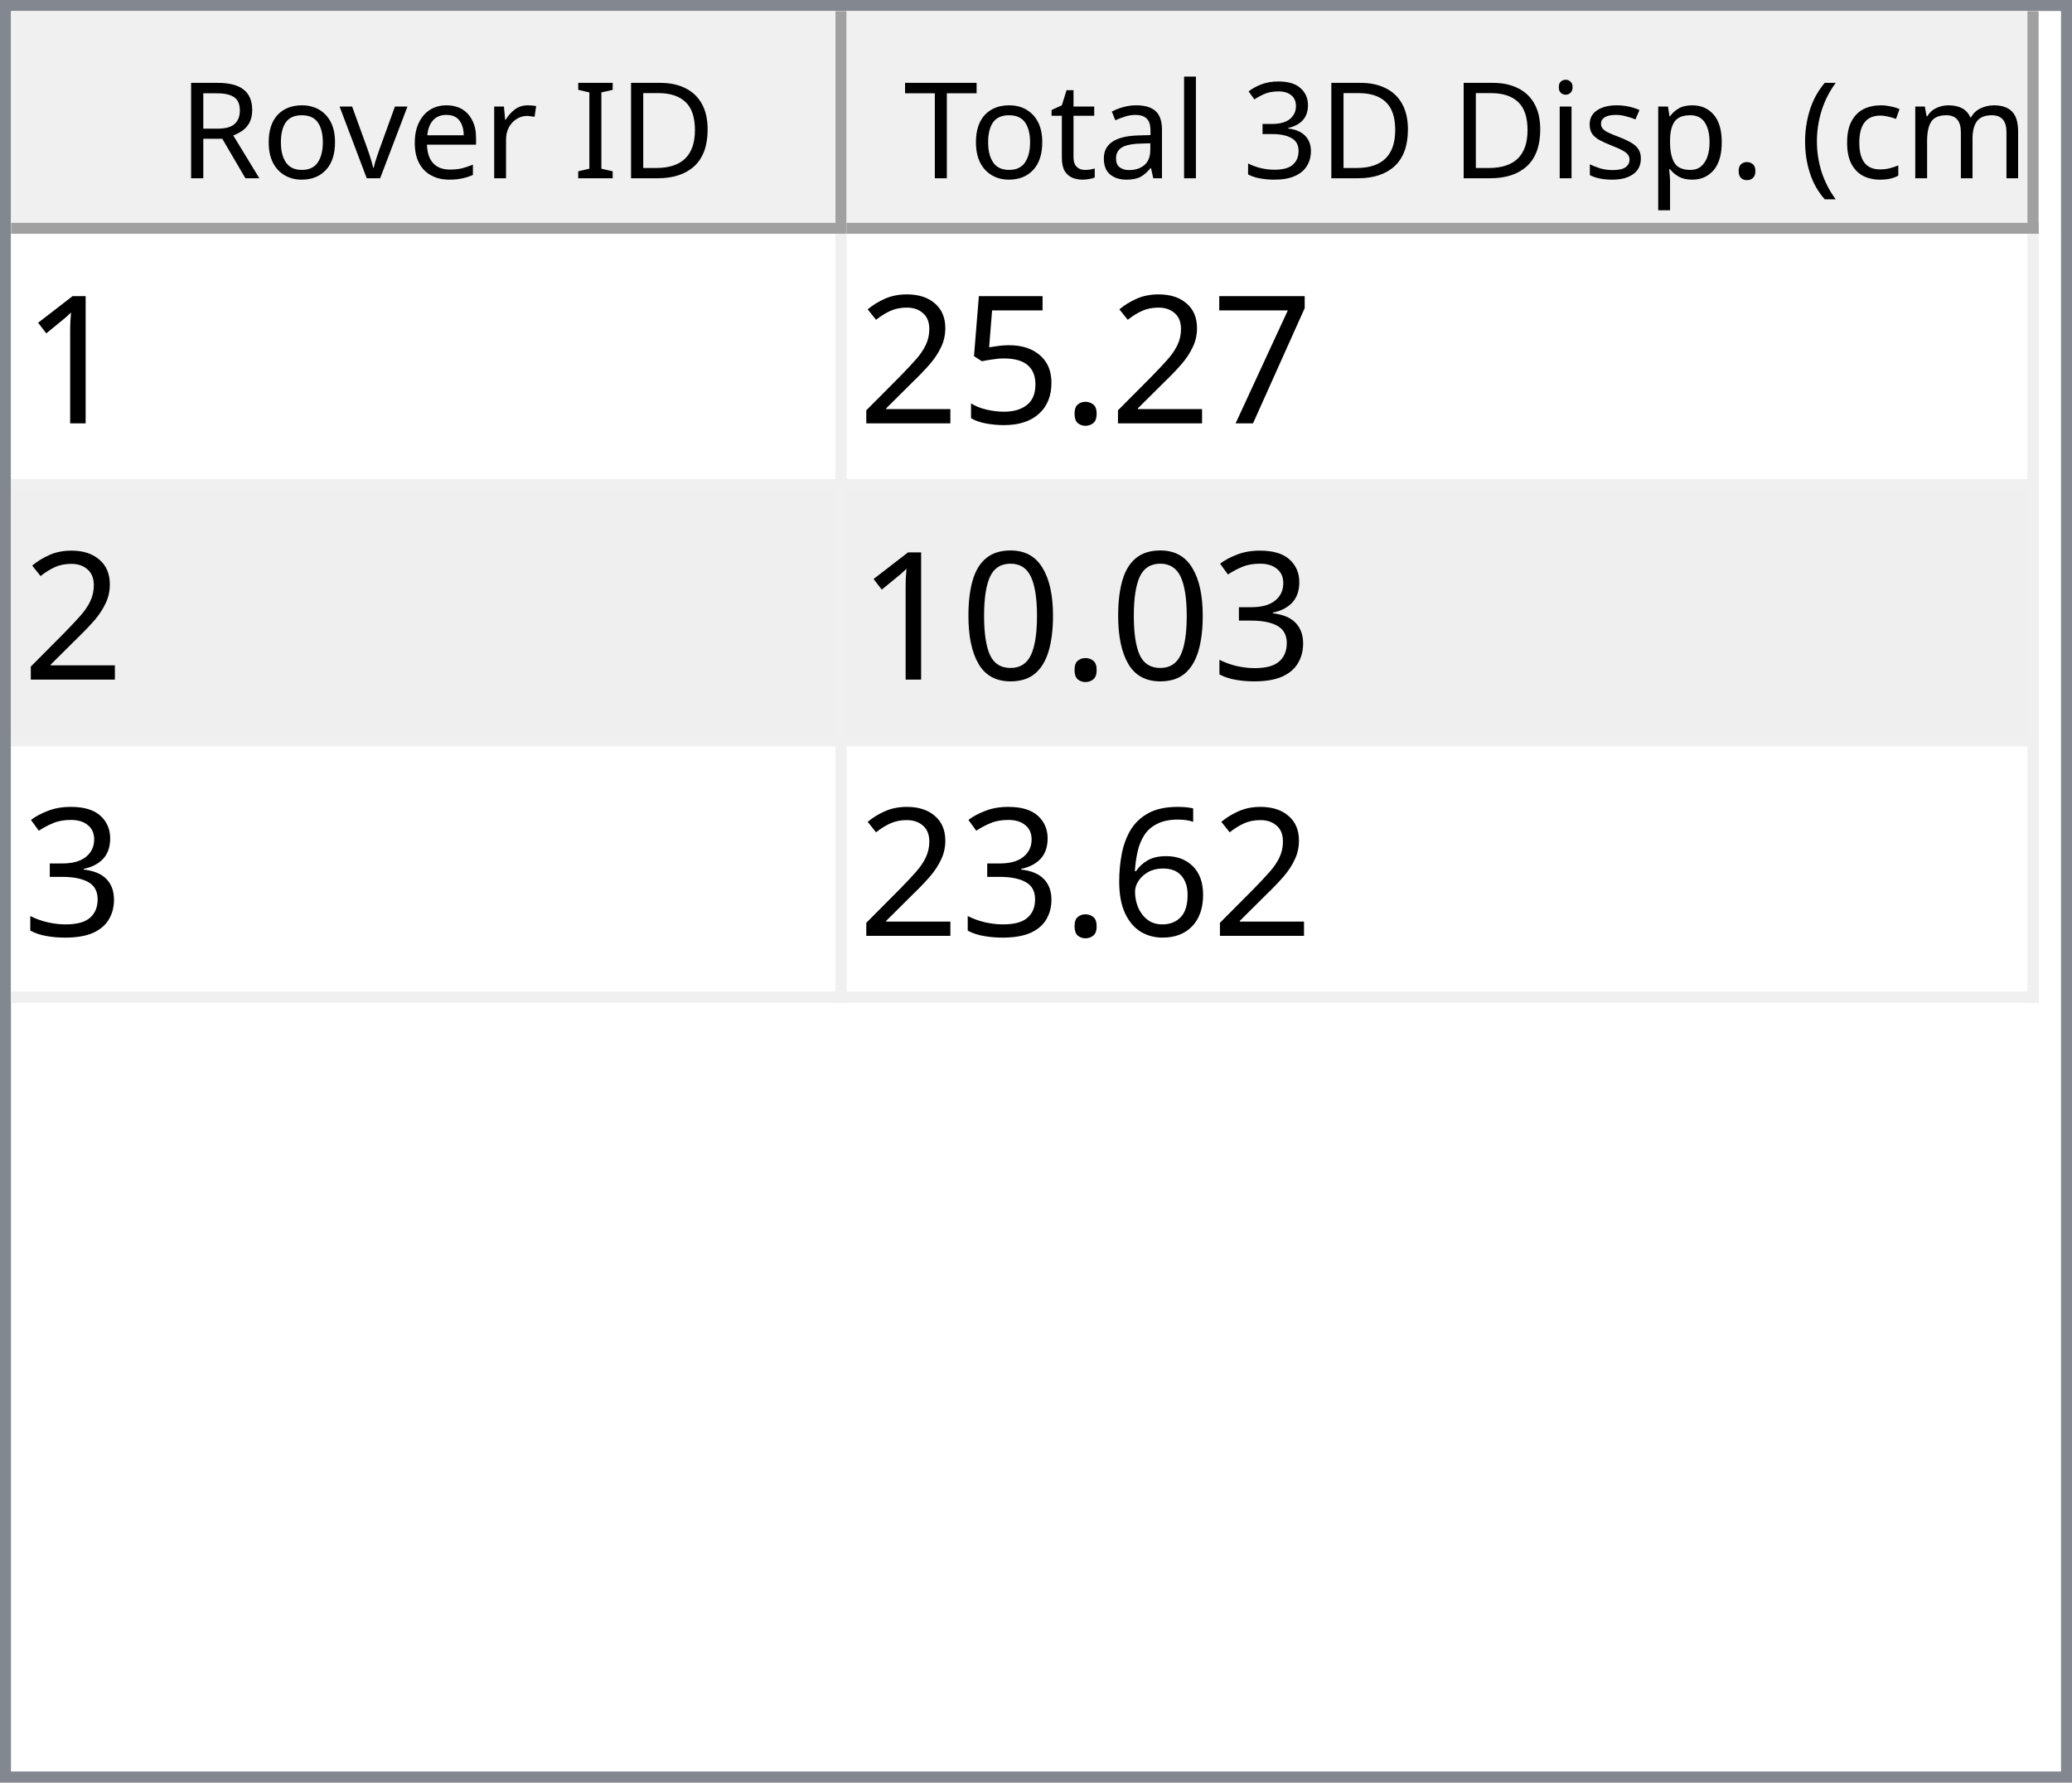
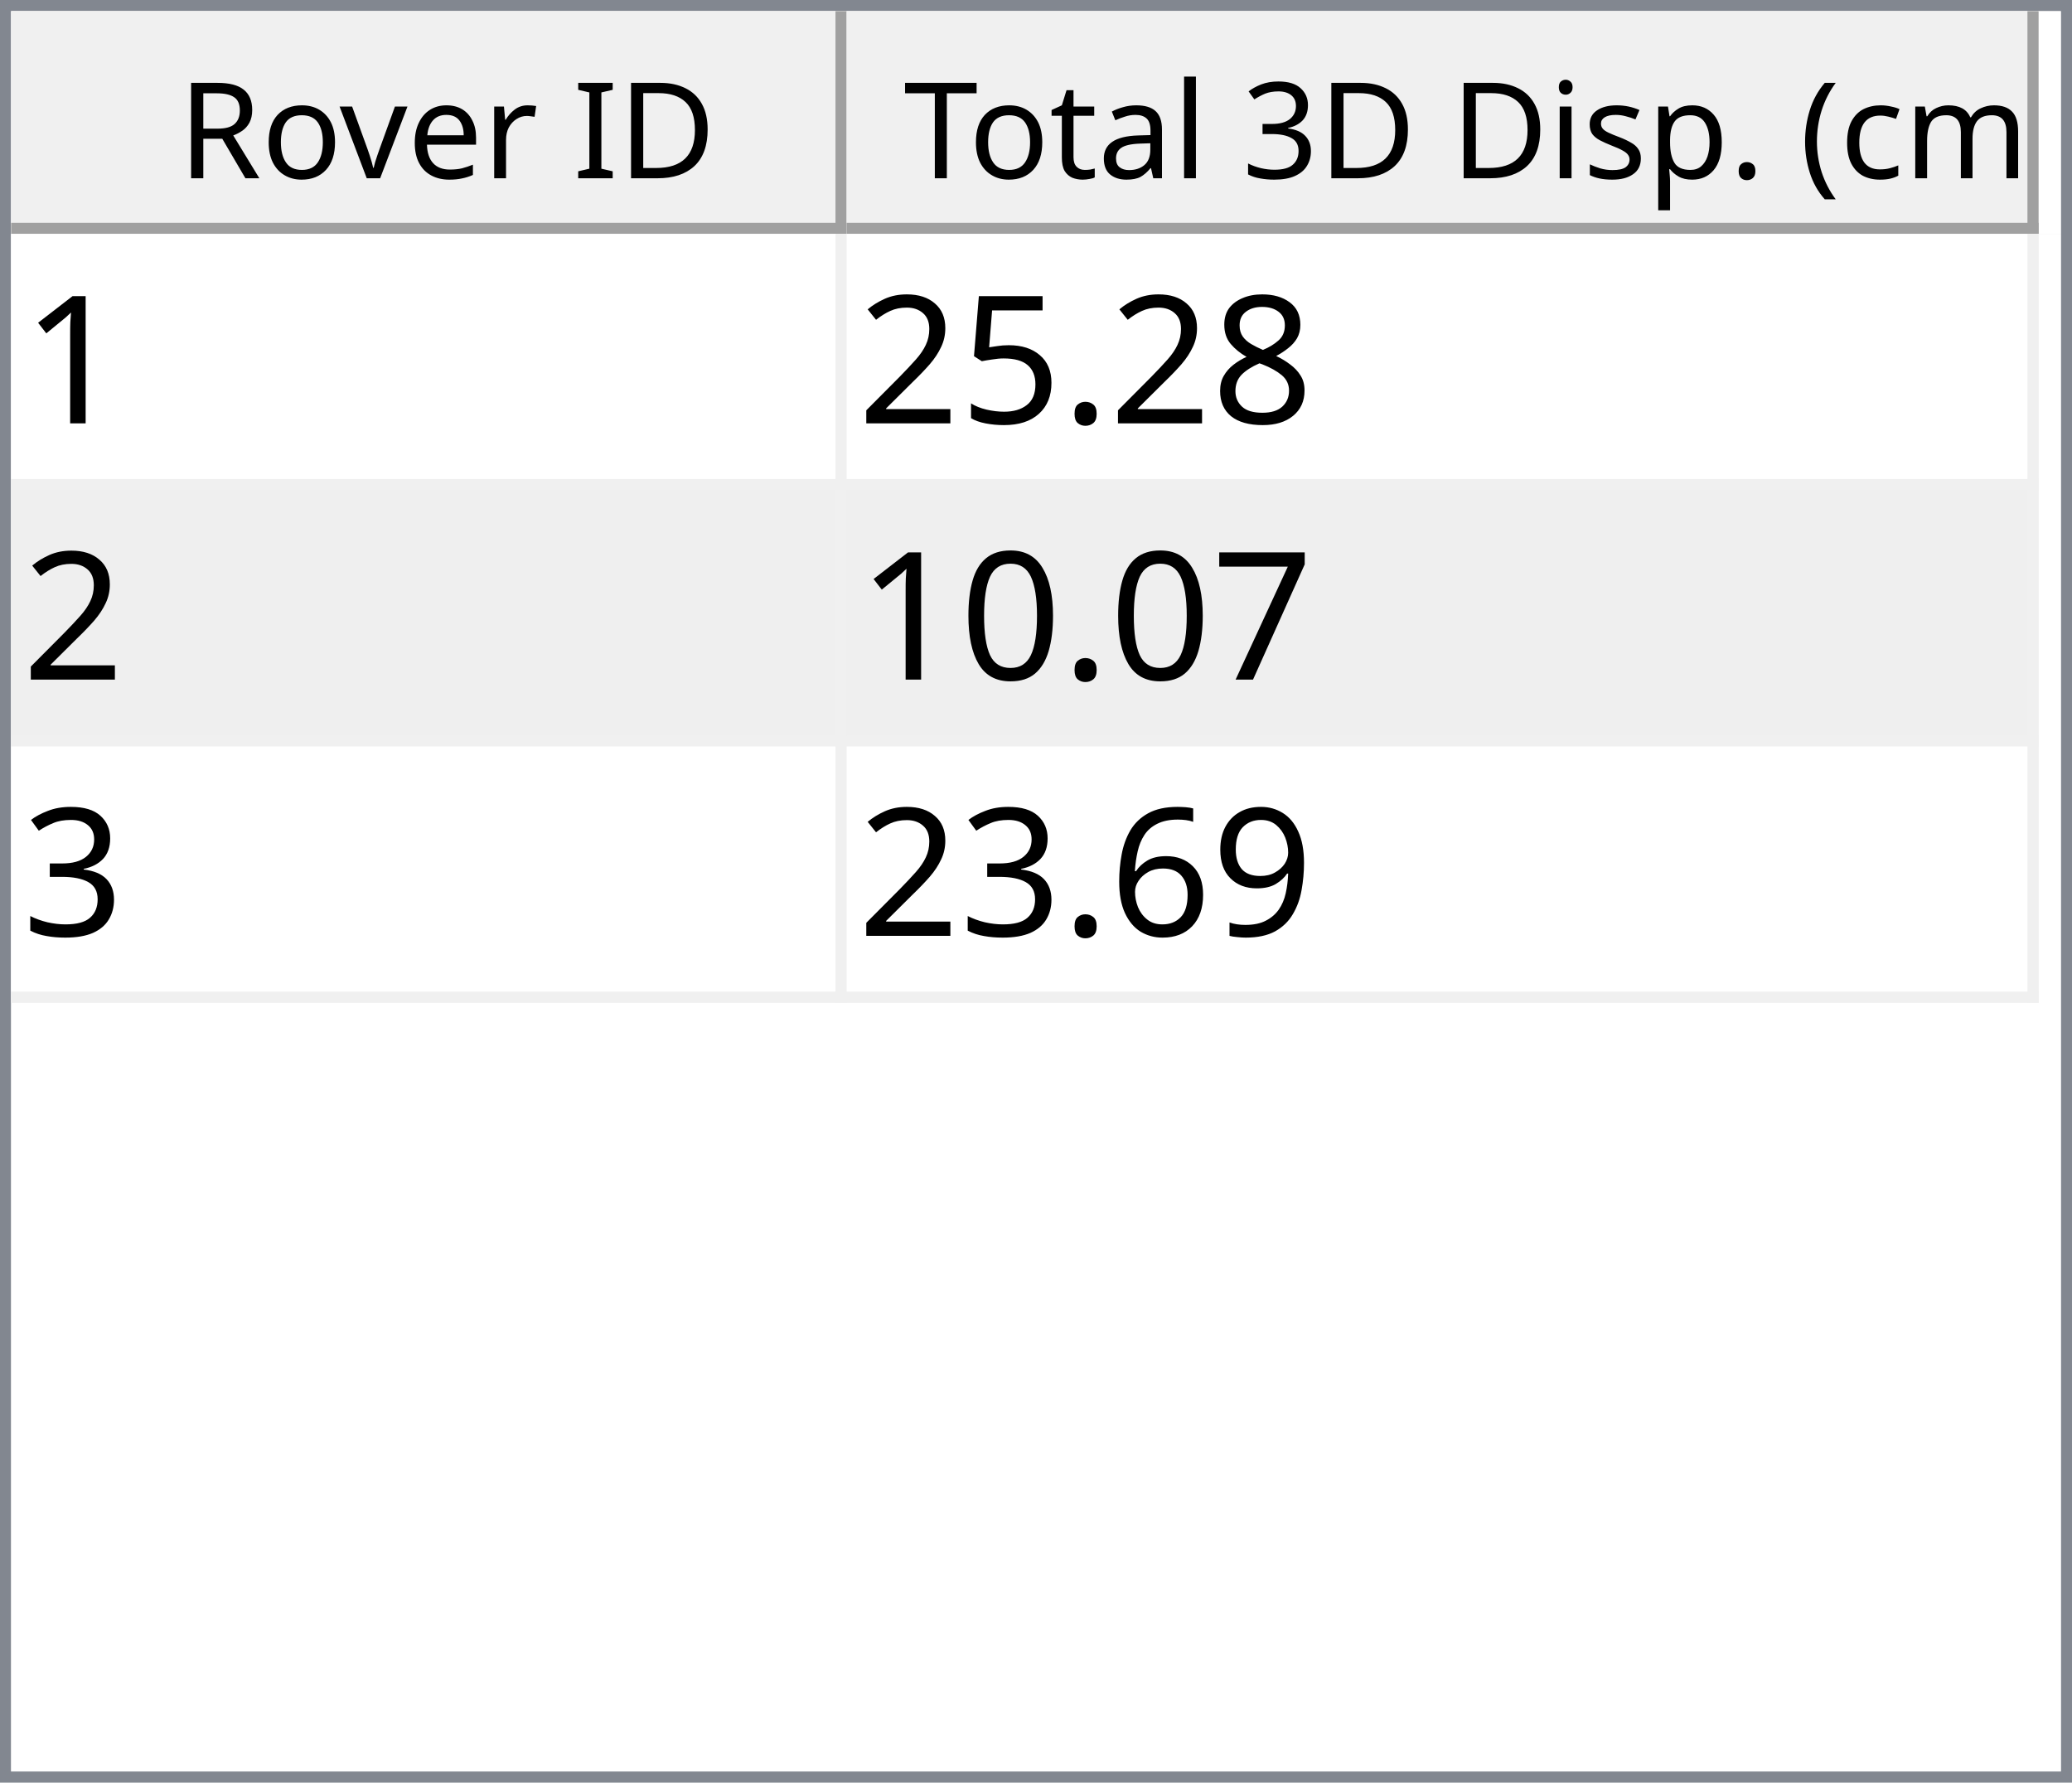
<svg xmlns="http://www.w3.org/2000/svg" style="fill-opacity:1; color-rendering:auto; color-interpolation:auto; text-rendering:auto; stroke:black; stroke-linecap:square; stroke-miterlimit:10; shape-rendering:auto; stroke-opacity:1; fill:black; stroke-dasharray:none; font-weight:normal; stroke-width:1; font-family:'Dialog'; font-style:normal; stroke-linejoin:miter; font-size:12px; stroke-dashoffset:0; image-rendering:auto;" width="186" height="160">
  <defs id="genericDefs" />
  <g>
    <defs id="defs1">
      <clipPath clipPathUnits="userSpaceOnUse" id="clipPath1">
        <path d="M0 0 L186 0 L186 160 L0 160 L0 0 Z" />
      </clipPath>
      <clipPath clipPathUnits="userSpaceOnUse" id="clipPath2">
        <path d="M0 0 L0 160 L186 160 L186 0 Z" />
      </clipPath>
      <clipPath clipPathUnits="userSpaceOnUse" id="clipPath3">
        <path d="M0 0 L0 20 L184 20 L184 0 Z" />
      </clipPath>
      <clipPath clipPathUnits="userSpaceOnUse" id="clipPath4">
        <path d="M0 0 L0 20 L75 20 L75 0 Z" />
      </clipPath>
      <clipPath clipPathUnits="userSpaceOnUse" id="clipPath5">
        <path d="M1 1 L1 19 L74 19 L74 1 Z" />
      </clipPath>
      <clipPath clipPathUnits="userSpaceOnUse" id="clipPath6">
        <path d="M0 0 L0 18 L73 18 L73 0 Z" />
      </clipPath>
      <clipPath clipPathUnits="userSpaceOnUse" id="clipPath7">
        <path d="M-0.5 -0.5 L-0.5 19.5 L74.5 19.5 L74.5 -0.5 Z" />
      </clipPath>
      <clipPath clipPathUnits="userSpaceOnUse" id="clipPath8">
        <path d="M0 0 L0 20 L107 20 L107 0 Z" />
      </clipPath>
      <clipPath clipPathUnits="userSpaceOnUse" id="clipPath9">
        <path d="M1 1 L1 19 L106 19 L106 1 Z" />
      </clipPath>
      <clipPath clipPathUnits="userSpaceOnUse" id="clipPath10">
        <path d="M0 0 L0 18 L105 18 L105 0 Z" />
      </clipPath>
      <clipPath clipPathUnits="userSpaceOnUse" id="clipPath11">
        <path d="M-0.5 -0.5 L-0.5 19.5 L106.5 19.5 L106.5 -0.5 Z" />
      </clipPath>
      <clipPath clipPathUnits="userSpaceOnUse" id="clipPath12">
        <path d="M0 0 L0 138 L184 138 L184 0 Z" />
      </clipPath>
      <clipPath clipPathUnits="userSpaceOnUse" id="clipPath13">
        <path d="M0 0 L0 69 L182 69 L182 0 Z" />
      </clipPath>
      <clipPath clipPathUnits="userSpaceOnUse" id="clipPath14">
        <path d="M-0.5 -0.5 L-0.5 68.5 L181.5 68.5 L181.5 -0.5 Z" />
      </clipPath>
      <clipPath clipPathUnits="userSpaceOnUse" id="clipPath15">
        <path d="M0 0 L0 22 L74 22 L74 0 Z" />
      </clipPath>
      <clipPath clipPathUnits="userSpaceOnUse" id="clipPath16">
        <path d="M0 0 L0 22 L106 22 L106 0 Z" />
      </clipPath>
      <font horiz-adv-x="64.551" id="font1">
        <font-face ascent="107.91" descent="25.098" units-per-em="100" style="font-style:normal; font-family:Segoe UI; font-weight:normal;" />
        <missing-glyph horiz-adv-x="64.551" d="M8.109 0 L8.109 68.266 L56.453 68.266 L56.453 0 L8.109 0 ZM15.328 7.234 L49.219 7.234 L49.219 61.031 L15.328 61.031 L15.328 7.234 Z" />
        <glyph unicode="D" horiz-adv-x="70.117" d="M9.188 0 L9.188 70.016 L28.516 70.016 Q65.531 70.016 65.531 35.891 Q65.531 19.672 55.25 9.836 Q44.969 0 27.734 0 L9.188 0 ZM17.391 62.594 L17.391 7.422 L27.828 7.422 Q41.609 7.422 49.273 14.797 Q56.938 22.172 56.938 35.688 Q56.938 62.594 28.328 62.594 L17.391 62.594 Z" />
        <glyph unicode="I" horiz-adv-x="26.611" d="M17.391 0 L9.188 0 L9.188 70.016 L17.391 70.016 L17.391 0 Z" />
        <glyph unicode=" " horiz-adv-x="27.393" d="" />
        <glyph unicode="r" horiz-adv-x="34.766" d="M34.188 41.891 Q32.078 43.5 28.125 43.5 Q23 43.5 19.555 38.672 Q16.109 33.844 16.109 25.484 L16.109 0 L8.109 0 L8.109 50 L16.109 50 L16.109 39.703 L16.312 39.703 Q18.016 44.969 21.531 47.922 Q25.047 50.875 29.391 50.875 Q32.516 50.875 34.188 50.203 L34.188 41.891 Z" />
        <glyph unicode="e" horiz-adv-x="52.295" d="M48.297 23 L12.984 23 Q13.188 14.656 17.484 10.109 Q21.781 5.562 29.297 5.562 Q37.75 5.562 44.828 11.141 L44.828 3.609 Q38.234 -1.172 27.391 -1.172 Q16.797 -1.172 10.742 5.641 Q4.688 12.453 4.688 24.812 Q4.688 36.469 11.305 43.82 Q17.922 51.172 27.734 51.172 Q37.547 51.172 42.922 44.828 Q48.297 38.484 48.297 27.203 L48.297 23 ZM40.094 29.781 Q40.047 36.719 36.75 40.578 Q33.453 44.438 27.594 44.438 Q21.922 44.438 17.969 40.383 Q14.016 36.328 13.094 29.781 L40.094 29.781 Z" />
        <glyph unicode="v" horiz-adv-x="47.9" d="M47.406 50 L27.484 0 L19.625 0 L0.688 50 L9.469 50 L22.172 13.672 Q23.578 9.672 23.922 6.688 L24.125 6.688 Q24.609 10.453 25.688 13.484 L38.969 50 L47.406 50 Z" />
        <glyph unicode="o" horiz-adv-x="58.594" d="M29 -1.172 Q17.922 -1.172 11.305 5.836 Q4.688 12.844 4.688 24.422 Q4.688 37.016 11.57 44.094 Q18.453 51.172 30.172 51.172 Q41.359 51.172 47.633 44.289 Q53.906 37.406 53.906 25.203 Q53.906 13.234 47.141 6.031 Q40.375 -1.172 29 -1.172 ZM29.594 44.438 Q21.875 44.438 17.383 39.188 Q12.891 33.938 12.891 24.703 Q12.891 15.828 17.43 10.695 Q21.969 5.562 29.594 5.562 Q37.359 5.562 41.531 10.594 Q45.703 15.625 45.703 24.906 Q45.703 34.281 41.531 39.359 Q37.359 44.438 29.594 44.438 Z" />
        <glyph unicode="R" horiz-adv-x="59.814" d="M59.375 0 L49.609 0 L37.891 19.625 Q36.281 22.359 34.766 24.289 Q33.25 26.219 31.664 27.438 Q30.078 28.656 28.25 29.219 Q26.422 29.781 24.125 29.781 L17.391 29.781 L17.391 0 L9.188 0 L9.188 70.016 L30.078 70.016 Q34.672 70.016 38.555 68.867 Q42.438 67.719 45.289 65.375 Q48.141 63.031 49.758 59.547 Q51.375 56.062 51.375 51.375 Q51.375 47.703 50.273 44.656 Q49.172 41.609 47.148 39.211 Q45.125 36.812 42.266 35.133 Q39.406 33.453 35.844 32.516 L35.844 32.328 Q37.594 31.547 38.891 30.547 Q40.188 29.547 41.359 28.18 Q42.531 26.812 43.68 25.078 Q44.828 23.344 46.234 21.047 L59.375 0 ZM17.391 62.594 L17.391 37.203 L28.516 37.203 Q31.594 37.203 34.203 38.133 Q36.812 39.062 38.719 40.797 Q40.625 42.531 41.703 45.047 Q42.781 47.562 42.781 50.688 Q42.781 56.297 39.141 59.445 Q35.5 62.594 28.609 62.594 L17.391 62.594 Z" />
        <glyph unicode=")" horiz-adv-x="30.176" d="M8.297 -15.922 L1.172 -15.922 Q16.406 2.344 16.406 26.812 Q16.406 51.469 1.078 70.016 L8.297 70.016 Q23.531 52.156 23.531 26.703 Q23.531 1.375 8.297 -15.922 Z" />
        <glyph unicode="m" horiz-adv-x="86.133" d="M79.109 0 L71.094 0 L71.094 28.719 Q71.094 37.016 68.531 40.727 Q65.969 44.438 59.906 44.438 Q54.781 44.438 51.195 39.75 Q47.609 35.062 47.609 28.516 L47.609 0 L39.594 0 L39.594 29.688 Q39.594 44.438 28.219 44.438 Q22.953 44.438 19.531 40.016 Q16.109 35.594 16.109 28.516 L16.109 0 L8.109 0 L8.109 50 L16.109 50 L16.109 42.094 L16.312 42.094 Q21.625 51.172 31.844 51.172 Q36.969 51.172 40.773 48.312 Q44.578 45.453 46 40.828 Q51.562 51.172 62.594 51.172 Q79.109 51.172 79.109 30.812 L79.109 0 Z" />
        <glyph unicode="c" horiz-adv-x="46.191" d="M42.188 2.297 Q36.422 -1.172 28.516 -1.172 Q17.828 -1.172 11.258 5.789 Q4.688 12.75 4.688 23.828 Q4.688 36.188 11.766 43.68 Q18.844 51.172 30.672 51.172 Q37.25 51.172 42.281 48.734 L42.281 40.531 Q36.719 44.438 30.375 44.438 Q22.703 44.438 17.797 38.945 Q12.891 33.453 12.891 24.516 Q12.891 15.719 17.508 10.641 Q22.125 5.562 29.891 5.562 Q36.422 5.562 42.188 9.906 L42.188 2.297 Z" />
        <glyph unicode="(" horiz-adv-x="30.176" d="M29.109 -15.922 L21.969 -15.922 Q6.844 1.375 6.844 26.703 Q6.844 52.156 21.969 70.016 L29.203 70.016 Q13.875 51.469 13.875 26.812 Q13.875 2.344 29.109 -15.922 Z" />
        <glyph unicode="." horiz-adv-x="21.68" d="M10.891 -1.078 Q8.641 -1.078 7.055 0.539 Q5.469 2.156 5.469 4.391 Q5.469 6.641 7.055 8.273 Q8.641 9.906 10.891 9.906 Q13.188 9.906 14.797 8.273 Q16.406 6.641 16.406 4.391 Q16.406 2.156 14.797 0.539 Q13.188 -1.078 10.891 -1.078 Z" />
        <glyph unicode="p" horiz-adv-x="58.789" d="M16.312 7.234 L16.109 7.234 L16.109 -23 L8.109 -23 L8.109 50 L16.109 50 L16.109 41.219 L16.312 41.219 Q22.219 51.172 33.594 51.172 Q43.266 51.172 48.688 44.461 Q54.109 37.75 54.109 26.469 Q54.109 13.922 48 6.375 Q41.891 -1.172 31.297 -1.172 Q21.578 -1.172 16.312 7.234 ZM16.109 27.391 L16.109 20.406 Q16.109 14.203 20.141 9.883 Q24.172 5.562 30.375 5.562 Q37.641 5.562 41.773 11.133 Q45.906 16.703 45.906 26.609 Q45.906 34.969 42.047 39.703 Q38.188 44.438 31.594 44.438 Q24.609 44.438 20.359 39.578 Q16.109 34.719 16.109 27.391 Z" />
        <glyph unicode="s" horiz-adv-x="42.432" d="M5.078 1.812 L5.078 10.406 Q11.625 5.562 19.484 5.562 Q30.031 5.562 30.031 12.594 Q30.031 14.594 29.125 15.992 Q28.219 17.391 26.68 18.461 Q25.141 19.531 23.07 20.383 Q21 21.234 18.609 22.172 Q15.281 23.484 12.766 24.828 Q10.25 26.172 8.57 27.859 Q6.891 29.547 6.031 31.695 Q5.172 33.844 5.172 36.719 Q5.172 40.234 6.789 42.945 Q8.406 45.656 11.086 47.484 Q13.766 49.312 17.211 50.242 Q20.656 51.172 24.312 51.172 Q30.812 51.172 35.938 48.922 L35.938 40.828 Q30.422 44.438 23.25 44.438 Q21 44.438 19.195 43.922 Q17.391 43.406 16.094 42.477 Q14.797 41.547 14.086 40.258 Q13.375 38.969 13.375 37.406 Q13.375 35.453 14.086 34.133 Q14.797 32.812 16.164 31.789 Q17.531 30.766 19.484 29.938 Q21.438 29.109 23.922 28.125 Q27.25 26.859 29.883 25.516 Q32.516 24.172 34.375 22.484 Q36.234 20.797 37.234 18.602 Q38.234 16.406 38.234 13.375 Q38.234 9.672 36.602 6.938 Q34.969 4.203 32.234 2.398 Q29.5 0.594 25.93 -0.289 Q22.359 -1.172 18.453 -1.172 Q10.75 -1.172 5.078 1.812 Z" />
        <glyph unicode="i" horiz-adv-x="24.219" d="M12.203 62.703 Q10.062 62.703 8.547 64.164 Q7.031 65.625 7.031 67.875 Q7.031 70.125 8.547 71.609 Q10.062 73.094 12.203 73.094 Q14.406 73.094 15.945 71.609 Q17.484 70.125 17.484 67.875 Q17.484 65.719 15.945 64.211 Q14.406 62.703 12.203 62.703 ZM16.109 0 L8.109 0 L8.109 50 L16.109 50 L16.109 0 Z" />
        <glyph unicode="3" horiz-adv-x="53.906" d="M46.531 19.828 Q46.531 15.094 44.75 11.211 Q42.969 7.328 39.719 4.57 Q36.469 1.812 31.93 0.297 Q27.391 -1.219 21.922 -1.219 Q11.922 -1.219 6 2.594 L6 11.188 Q13.094 5.609 22.219 5.609 Q25.875 5.609 28.828 6.539 Q31.781 7.469 33.906 9.227 Q36.031 10.984 37.18 13.477 Q38.328 15.969 38.328 19.094 Q38.328 32.812 18.797 32.812 L12.984 32.812 L12.984 39.594 L18.5 39.594 Q35.797 39.594 35.797 52.484 Q35.797 64.406 22.609 64.406 Q15.188 64.406 8.688 59.422 L8.688 67.188 Q15.375 71.188 24.609 71.188 Q29 71.188 32.57 69.969 Q36.141 68.75 38.68 66.555 Q41.219 64.359 42.609 61.281 Q44 58.203 44 54.5 Q44 40.672 30.031 36.719 L30.031 36.531 Q33.594 36.141 36.625 34.797 Q39.656 33.453 41.852 31.305 Q44.047 29.156 45.289 26.25 Q46.531 23.344 46.531 19.828 Z" />
        <glyph unicode="l" horiz-adv-x="24.219" d="M16.109 0 L8.109 0 L8.109 74.031 L16.109 74.031 L16.109 0 Z" />
        <glyph unicode="a" horiz-adv-x="50.879" d="M43.891 0 L35.891 0 L35.891 7.812 L35.688 7.812 Q30.469 -1.172 20.312 -1.172 Q12.844 -1.172 8.617 2.781 Q4.391 6.734 4.391 13.281 Q4.391 27.297 20.906 29.594 L35.891 31.688 Q35.891 44.438 25.594 44.438 Q16.547 44.438 9.281 38.281 L9.281 46.484 Q16.656 51.172 26.266 51.172 Q43.891 51.172 43.891 32.516 L43.891 0 ZM35.891 25.297 L23.828 23.641 Q18.266 22.859 15.43 20.875 Q12.594 18.891 12.594 13.875 Q12.594 10.203 15.211 7.883 Q17.828 5.562 22.172 5.562 Q28.125 5.562 32.008 9.742 Q35.891 13.922 35.891 20.312 L35.891 25.297 Z" />
        <glyph unicode="t" horiz-adv-x="33.887" d="M31.297 0.484 Q28.469 -1.078 23.828 -1.078 Q10.688 -1.078 10.688 13.578 L10.688 43.172 L2.094 43.172 L2.094 50 L10.688 50 L10.688 62.203 L18.703 64.797 L18.703 50 L31.297 50 L31.297 43.172 L18.703 43.172 L18.703 14.984 Q18.703 9.969 20.414 7.82 Q22.125 5.672 26.078 5.672 Q29.109 5.672 31.297 7.328 L31.297 0.484 Z" />
        <glyph unicode="T" horiz-adv-x="52.393" d="M50.594 62.594 L30.375 62.594 L30.375 0 L22.172 0 L22.172 62.594 L2 62.594 L2 70.016 L50.594 70.016 L50.594 62.594 Z" />
      </font>
      <font horiz-adv-x="75.0" id="font2">
        <font-face ascent="100.537" descent="21.973" units-per-em="100" style="font-style:normal; font-family:sans-serif; font-weight:normal;" />
        <missing-glyph horiz-adv-x="75.0" d="M12.5 0 L12.5 62.5 L62.5 62.5 L62.5 0 L12.5 0 ZM14.062 1.562 L60.938 1.562 L60.938 60.938 L14.062 60.938 L14.062 1.562 Z" />
        <glyph unicode="1" horiz-adv-x="55.615" d="M37.25 0 L28.469 0 L28.469 56 Q25.297 52.984 20.141 49.953 Q14.984 46.922 10.891 45.406 L10.891 53.906 Q18.266 57.375 23.781 62.305 Q29.297 67.234 31.594 71.875 L37.25 71.875 L37.25 0 Z" />
-         <glyph unicode="7" horiz-adv-x="55.615" d="M4.734 62.203 L4.734 70.656 L51.078 70.656 L51.078 63.812 Q44.234 56.547 37.523 44.484 Q30.812 32.422 27.156 19.672 Q24.516 10.688 23.781 0 L14.75 0 Q14.891 8.453 18.062 20.414 Q21.234 32.375 27.172 43.484 Q33.109 54.594 39.797 62.203 L4.734 62.203 Z" />
+         <glyph unicode="8" horiz-adv-x="55.615" d="M17.672 38.812 Q12.203 40.828 9.57 44.539 Q6.938 48.25 6.938 53.422 Q6.938 61.234 12.555 66.555 Q18.172 71.875 27.484 71.875 Q36.859 71.875 42.578 66.43 Q48.297 60.984 48.297 53.172 Q48.297 48.188 45.68 44.508 Q43.062 40.828 37.75 38.812 Q44.344 36.672 47.781 31.883 Q51.219 27.094 51.219 20.453 Q51.219 11.281 44.727 5.031 Q38.234 -1.219 27.641 -1.219 Q17.047 -1.219 10.547 5.055 Q4.047 11.328 4.047 20.703 Q4.047 27.688 7.594 32.398 Q11.141 37.109 17.672 38.812 ZM15.922 53.719 Q15.922 48.641 19.195 45.414 Q22.469 42.188 27.688 42.188 Q32.766 42.188 36.016 45.383 Q39.266 48.578 39.266 53.219 Q39.266 58.062 35.914 61.359 Q32.562 64.656 27.594 64.656 Q22.562 64.656 19.242 61.43 Q15.922 58.203 15.922 53.719 ZM13.094 20.656 Q13.094 16.891 14.875 13.375 Q16.656 9.859 20.172 7.93 Q23.688 6 27.734 6 Q34.031 6 38.133 10.055 Q42.234 14.109 42.234 20.359 Q42.234 26.703 38.016 30.859 Q33.797 35.016 27.438 35.016 Q21.234 35.016 17.164 30.914 Q13.094 26.812 13.094 20.656 Z" />
        <glyph unicode="." horiz-adv-x="27.783" d="M9.078 0 L9.078 10.016 L19.094 10.016 L19.094 0 L9.078 0 Z" />
        <glyph unicode="5" horiz-adv-x="55.615" d="M4.156 18.75 L13.375 19.531 Q14.406 12.797 18.141 9.398 Q21.875 6 27.156 6 Q33.5 6 37.891 10.789 Q42.281 15.578 42.281 23.484 Q42.281 31 38.062 35.352 Q33.844 39.703 27 39.703 Q22.75 39.703 19.336 37.773 Q15.922 35.844 13.969 32.766 L5.719 33.844 L12.641 70.609 L48.25 70.609 L48.25 62.203 L19.672 62.203 L15.828 42.969 Q22.266 47.469 29.344 47.469 Q38.719 47.469 45.164 40.969 Q51.609 34.469 51.609 24.266 Q51.609 14.547 45.953 7.469 Q39.062 -1.219 27.156 -1.219 Q17.391 -1.219 11.211 4.25 Q5.031 9.719 4.156 18.75 Z" />
        <glyph unicode="2" horiz-adv-x="55.615" d="M50.344 8.453 L50.344 0 L3.031 0 Q2.938 3.172 4.047 6.109 Q5.859 10.938 9.836 15.625 Q13.812 20.312 21.344 26.469 Q33.016 36.031 37.117 41.625 Q41.219 47.219 41.219 52.203 Q41.219 57.422 37.477 61.008 Q33.734 64.594 27.734 64.594 Q21.391 64.594 17.578 60.789 Q13.766 56.984 13.719 50.25 L4.688 51.172 Q5.609 61.281 11.664 66.578 Q17.719 71.875 27.938 71.875 Q38.234 71.875 44.242 66.164 Q50.25 60.453 50.25 52 Q50.25 47.703 48.492 43.555 Q46.734 39.406 42.656 34.812 Q38.578 30.219 29.109 22.219 Q21.188 15.578 18.945 13.211 Q16.703 10.844 15.234 8.453 L50.344 8.453 Z" />
+         <glyph unicode="7" horiz-adv-x="55.615" d="M4.734 62.203 L4.734 70.656 L51.078 70.656 L51.078 63.812 Q44.234 56.547 37.523 44.484 Q30.812 32.422 27.156 19.672 Q24.516 10.688 23.781 0 L14.75 0 Q14.891 8.453 18.062 20.414 Q21.234 32.375 27.172 43.484 Q33.109 54.594 39.797 62.203 L4.734 62.203 Z" />
+         <glyph unicode="0" horiz-adv-x="55.615" d="M4.156 35.297 Q4.156 48 6.766 55.742 Q9.375 63.484 14.523 67.68 Q19.672 71.875 27.484 71.875 Q33.25 71.875 37.594 69.555 Q41.938 67.234 44.773 62.867 Q47.609 58.5 49.219 52.227 Q50.828 45.953 50.828 35.297 Q50.828 22.703 48.242 14.969 Q45.656 7.234 40.508 3.008 Q35.359 -1.219 27.484 -1.219 Q17.141 -1.219 11.234 6.203 Q4.156 15.141 4.156 35.297 ZM13.188 35.297 Q13.188 17.672 17.312 11.836 Q21.438 6 27.484 6 Q33.547 6 37.672 11.859 Q41.797 17.719 41.797 35.297 Q41.797 52.984 37.672 58.789 Q33.547 64.594 27.391 64.594 Q21.344 64.594 17.719 59.469 Q13.188 52.938 13.188 35.297 Z" />
        <glyph unicode="3" horiz-adv-x="55.615" d="M4.203 18.891 L12.984 20.062 Q14.5 12.594 18.141 9.297 Q21.781 6 27 6 Q33.203 6 37.477 10.297 Q41.75 14.594 41.75 20.953 Q41.75 27 37.797 30.93 Q33.844 34.859 27.734 34.859 Q25.25 34.859 21.531 33.891 L22.516 41.609 Q23.391 41.5 23.922 41.5 Q29.547 41.5 34.039 44.43 Q38.531 47.359 38.531 53.469 Q38.531 58.297 35.258 61.477 Q31.984 64.656 26.812 64.656 Q21.688 64.656 18.266 61.43 Q14.844 58.203 13.875 51.766 L5.078 53.328 Q6.688 62.156 12.398 67.016 Q18.109 71.875 26.609 71.875 Q32.469 71.875 37.398 69.359 Q42.328 66.844 44.945 62.5 Q47.562 58.156 47.562 53.266 Q47.562 48.641 45.07 44.828 Q42.578 41.016 37.703 38.766 Q44.047 37.312 47.562 32.695 Q51.078 28.078 51.078 21.141 Q51.078 11.766 44.242 5.25 Q37.406 -1.266 26.953 -1.266 Q17.531 -1.266 11.305 4.352 Q5.078 9.969 4.203 18.891 Z" />
-         <glyph unicode="0" horiz-adv-x="55.615" d="M4.156 35.297 Q4.156 48 6.766 55.742 Q9.375 63.484 14.523 67.68 Q19.672 71.875 27.484 71.875 Q33.25 71.875 37.594 69.555 Q41.938 67.234 44.773 62.867 Q47.609 58.5 49.219 52.227 Q50.828 45.953 50.828 35.297 Q50.828 22.703 48.242 14.969 Q45.656 7.234 40.508 3.008 Q35.359 -1.219 27.484 -1.219 Q17.141 -1.219 11.234 6.203 Q4.156 15.141 4.156 35.297 ZM13.188 35.297 Q13.188 17.672 17.312 11.836 Q21.438 6 27.484 6 Q33.547 6 37.672 11.859 Q41.797 17.719 41.797 35.297 Q41.797 52.984 37.672 58.789 Q33.547 64.594 27.391 64.594 Q21.344 64.594 17.719 59.469 Q13.188 52.938 13.188 35.297 Z" />
+         <glyph unicode="9" horiz-adv-x="55.615" d="M5.469 16.547 L13.922 17.328 Q14.984 11.375 18.016 8.688 Q21.047 6 25.781 6 Q29.828 6 32.883 7.859 Q35.938 9.719 37.891 12.82 Q39.844 15.922 41.164 21.195 Q42.484 26.469 42.484 31.938 Q42.484 32.516 42.438 33.688 Q39.797 29.5 35.234 26.883 Q30.672 24.266 25.344 24.266 Q16.453 24.266 10.305 30.711 Q4.156 37.156 4.156 47.703 Q4.156 58.594 10.578 65.234 Q17 71.875 26.656 71.875 Q33.641 71.875 39.43 68.117 Q45.219 64.359 48.219 57.398 Q51.219 50.438 51.219 37.25 Q51.219 23.531 48.242 15.406 Q45.266 7.281 39.383 3.031 Q33.5 -1.219 25.594 -1.219 Q17.188 -1.219 11.867 3.445 Q6.547 8.109 5.469 16.547 ZM41.453 48.141 Q41.453 55.719 37.43 60.156 Q33.406 64.594 27.734 64.594 Q21.875 64.594 17.531 59.812 Q13.188 55.031 13.188 47.406 Q13.188 40.578 17.312 36.305 Q21.438 32.031 27.484 32.031 Q33.594 32.031 37.523 36.305 Q41.453 40.578 41.453 48.141 Z" />
        <glyph unicode="6" horiz-adv-x="55.615" d="M49.75 54.047 L41.016 53.375 Q39.844 58.547 37.703 60.891 Q34.125 64.656 28.906 64.656 Q24.703 64.656 21.531 62.312 Q17.391 59.281 14.992 53.469 Q12.594 47.656 12.5 36.922 Q15.672 41.75 20.266 44.094 Q24.859 46.438 29.891 46.438 Q38.672 46.438 44.852 39.969 Q51.031 33.5 51.031 23.25 Q51.031 16.5 48.125 10.719 Q45.219 4.938 40.141 1.859 Q35.062 -1.219 28.609 -1.219 Q17.625 -1.219 10.695 6.859 Q3.766 14.938 3.766 33.5 Q3.766 54.25 11.422 63.672 Q18.109 71.875 29.438 71.875 Q37.891 71.875 43.289 67.141 Q48.688 62.406 49.75 54.047 ZM13.875 23.188 Q13.875 18.656 15.797 14.508 Q17.719 10.359 21.188 8.18 Q24.656 6 28.469 6 Q34.031 6 38.039 10.492 Q42.047 14.984 42.047 22.703 Q42.047 30.125 38.086 34.398 Q34.125 38.672 28.125 38.672 Q22.172 38.672 18.023 34.398 Q13.875 30.125 13.875 23.188 Z" />
      </font>
    </defs>
    <g style="fill:white; stroke:white;">
      <rect x="0" y="0" width="186" style="clip-path:url(#clipPath1); stroke:none;" height="160" />
    </g>
    <g style="fill:white; text-rendering:optimizeSpeed; color-rendering:optimizeSpeed; image-rendering:optimizeSpeed; shape-rendering:crispEdges; stroke:white; color-interpolation:sRGB;">
      <rect x="0" width="186" height="160" y="0" style="stroke:none;" />
      <path style="stroke:none;" d="M0 160 L186 160 L186 0 L0 0 Z" />
    </g>
    <g style="fill:rgb(240,240,240); font-family:'Segoe UI'; stroke:rgb(240,240,240);">
      <rect x="0" y="0" width="186" style="clip-path:url(#clipPath2); stroke:none;" height="160" />
    </g>
    <g style="fill:rgb(130,135,144); font-family:'Segoe UI'; stroke:rgb(130,135,144);">
      <path d="M0 0 L186 0 L186 160 L0 160 L0 0 ZM1 1 L185 1 L185 159 L1 159 L1 1 Z" style="fill-rule:evenodd; clip-path:url(#clipPath2); stroke:none;" />
    </g>
    <g style="fill:white; font-family:'Segoe UI'; stroke:white;" transform="translate(1,1)">
      <rect x="0" y="0" width="184" style="clip-path:url(#clipPath3); stroke:none;" height="20" />
    </g>
    <g style="fill:rgb(240,240,240); font-family:'Segoe UI'; stroke:rgb(240,240,240);" transform="translate(1,1)">
      <rect x="0" y="0" width="75" style="clip-path:url(#clipPath4); stroke:none;" height="20" />
    </g>
    <g style="font-family:'Segoe UI';" transform="translate(2,2)">
      <text x="14" xml:space="preserve" y="14" style="clip-path:url(#clipPath6); stroke:none;">Rover ID</text>
    </g>
    <g style="fill:rgb(160,160,160); font-family:'Segoe UI'; stroke:rgb(160,160,160); stroke-linejoin:bevel;" transform="translate(1.5,1.5)">
      <line x1="74" x2="74" y1="0" style="fill:none; clip-path:url(#clipPath7);" y2="19" />
    </g>
    <g style="fill:rgb(160,160,160); font-family:'Segoe UI'; stroke:rgb(160,160,160); stroke-linejoin:bevel;" transform="matrix(1,0,0,1,1,1) translate(0.5,0.5)">
      <line x1="0" x2="74" y1="19" style="fill:none; clip-path:url(#clipPath7);" y2="19" />
    </g>
    <g style="fill:rgb(240,240,240); font-family:'Segoe UI'; stroke:rgb(240,240,240);" transform="translate(76,1)">
      <rect x="0" y="0" width="107" style="clip-path:url(#clipPath8); stroke:none;" height="20" />
    </g>
    <g style="font-family:'Segoe UI';" transform="translate(77,2)">
      <text x="1" xml:space="preserve" y="14" style="clip-path:url(#clipPath10); stroke:none;"> Total 3D Disp. (cm)</text>
    </g>
    <g style="fill:rgb(160,160,160); font-family:'Segoe UI'; stroke:rgb(160,160,160); stroke-linejoin:bevel;" transform="translate(76.5,1.5)">
      <line x1="106" x2="106" y1="0" style="fill:none; clip-path:url(#clipPath11);" y2="19" />
    </g>
    <g style="fill:rgb(160,160,160); font-family:'Segoe UI'; stroke:rgb(160,160,160); stroke-linejoin:bevel;" transform="matrix(1,0,0,1,76,1) translate(0.5,0.5)">
      <line x1="0" x2="106" y1="19" style="fill:none; clip-path:url(#clipPath11);" y2="19" />
    </g>
    <g style="fill:white; font-family:'Segoe UI'; stroke:white;" transform="translate(1,21)">
      <rect x="0" y="0" width="184" style="clip-path:url(#clipPath12); stroke:none;" height="138" />
    </g>
    <g style="fill:rgb(240,240,240); font-size:16px; font-family:sans-serif; stroke:rgb(240,240,240);" transform="translate(1,21)">
      <rect x="0" y="0" width="182" style="clip-path:url(#clipPath13); stroke:none;" height="69" />
      <line transform="translate(0.5,0.5)" x1="0" x2="181" y1="22" style="clip-path:url(#clipPath14); fill:none; stroke-linejoin:bevel;" y2="22" />
    </g>
    <g transform="matrix(1,0,0,1,1,21) translate(0.5,0.5)" style="fill:rgb(240,240,240); font-size:16px; font-family:sans-serif; stroke:rgb(240,240,240); stroke-linejoin:bevel;">
      <line x1="0" x2="181" y1="45" style="fill:none; clip-path:url(#clipPath14);" y2="45" />
    </g>
    <g transform="matrix(1,0,0,1,1,21) translate(0.5,0.5)" style="fill:rgb(240,240,240); font-size:16px; font-family:sans-serif; stroke:rgb(240,240,240); stroke-linejoin:bevel;">
      <line x1="0" x2="181" y1="68" style="fill:none; clip-path:url(#clipPath14);" y2="68" />
    </g>
    <g transform="matrix(1,0,0,1,1,21) translate(0.5,0.5)" style="fill:rgb(240,240,240); font-size:16px; font-family:sans-serif; stroke:rgb(240,240,240); stroke-linejoin:bevel;">
      <line x1="74" x2="74" y1="0" style="fill:none; clip-path:url(#clipPath14);" y2="68" />
    </g>
    <g transform="matrix(1,0,0,1,1,21) translate(0.5,0.5)" style="fill:rgb(240,240,240); font-size:16px; font-family:sans-serif; stroke:rgb(240,240,240); stroke-linejoin:bevel;">
      <line x1="181" x2="181" y1="0" style="fill:none; clip-path:url(#clipPath14);" y2="68" />
    </g>
    <g style="fill:white; font-size:16px; font-family:sans-serif; stroke:white;" transform="matrix(1,0,0,1,1,21)">
      <rect x="0" y="0" width="74" style="clip-path:url(#clipPath15); stroke:none;" height="22" />
      <text x="1" y="17" style="fill:black; clip-path:url(#clipPath15); stroke:none;" xml:space="preserve">1</text>
    </g>
    <g style="fill:white; font-size:16px; font-family:sans-serif; stroke:white;" transform="matrix(1,0,0,1,1,21) translate(75,0)">
      <rect x="0" y="0" width="106" style="clip-path:url(#clipPath16); stroke:none;" height="22" />
-       <text x="1" y="17" style="fill:black; clip-path:url(#clipPath16); stroke:none;" xml:space="preserve">25.27</text>
+       <text x="1" y="17" style="fill:black; clip-path:url(#clipPath16); stroke:none;" xml:space="preserve">25.28</text>
    </g>
    <g style="fill:rgb(239,239,239); font-size:16px; font-family:sans-serif; stroke:rgb(239,239,239);" transform="matrix(1,0,0,1,1,21) translate(0,23)">
      <rect x="0" y="0" width="74" style="clip-path:url(#clipPath15); stroke:none;" height="22" />
      <text x="1" y="17" style="fill:black; clip-path:url(#clipPath15); stroke:none;" xml:space="preserve">2</text>
    </g>
    <g style="fill:rgb(239,239,239); font-size:16px; font-family:sans-serif; stroke:rgb(239,239,239);" transform="matrix(1,0,0,1,1,21) translate(75,23)">
      <rect x="0" y="0" width="106" style="clip-path:url(#clipPath16); stroke:none;" height="22" />
-       <text x="1" y="17" style="fill:black; clip-path:url(#clipPath16); stroke:none;" xml:space="preserve">10.03</text>
+       <text x="1" y="17" style="fill:black; clip-path:url(#clipPath16); stroke:none;" xml:space="preserve">10.07</text>
    </g>
    <g style="fill:white; font-size:16px; font-family:sans-serif; stroke:white;" transform="matrix(1,0,0,1,1,21) translate(0,46)">
      <rect x="0" y="0" width="74" style="clip-path:url(#clipPath15); stroke:none;" height="22" />
      <text x="1" y="17" style="fill:black; clip-path:url(#clipPath15); stroke:none;" xml:space="preserve">3</text>
    </g>
    <g style="fill:white; font-size:16px; font-family:sans-serif; stroke:white;" transform="matrix(1,0,0,1,1,21) translate(75,46)">
      <rect x="0" y="0" width="106" style="clip-path:url(#clipPath16); stroke:none;" height="22" />
-       <text x="1" y="17" style="fill:black; clip-path:url(#clipPath16); stroke:none;" xml:space="preserve">23.62</text>
+       <text x="1" y="17" style="fill:black; clip-path:url(#clipPath16); stroke:none;" xml:space="preserve">23.69</text>
    </g>
  </g>
</svg>
